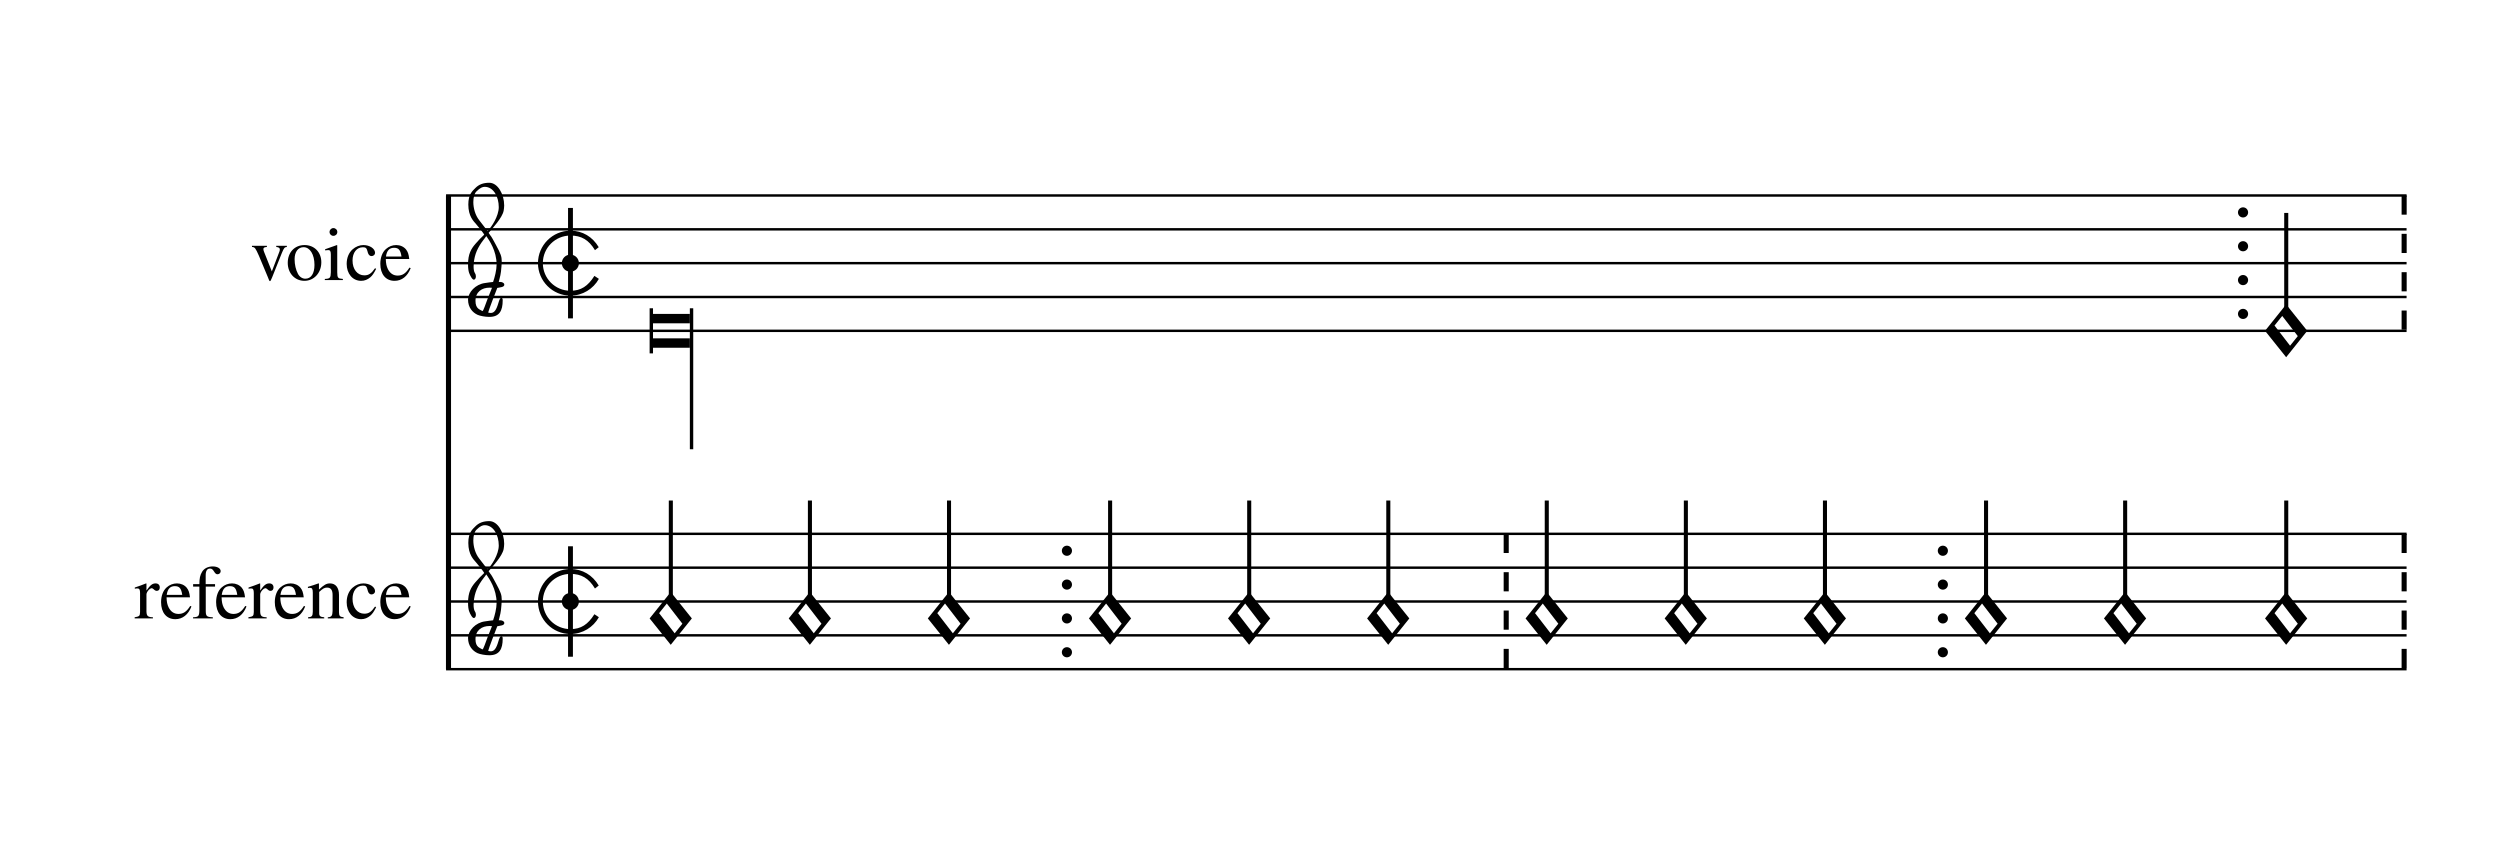
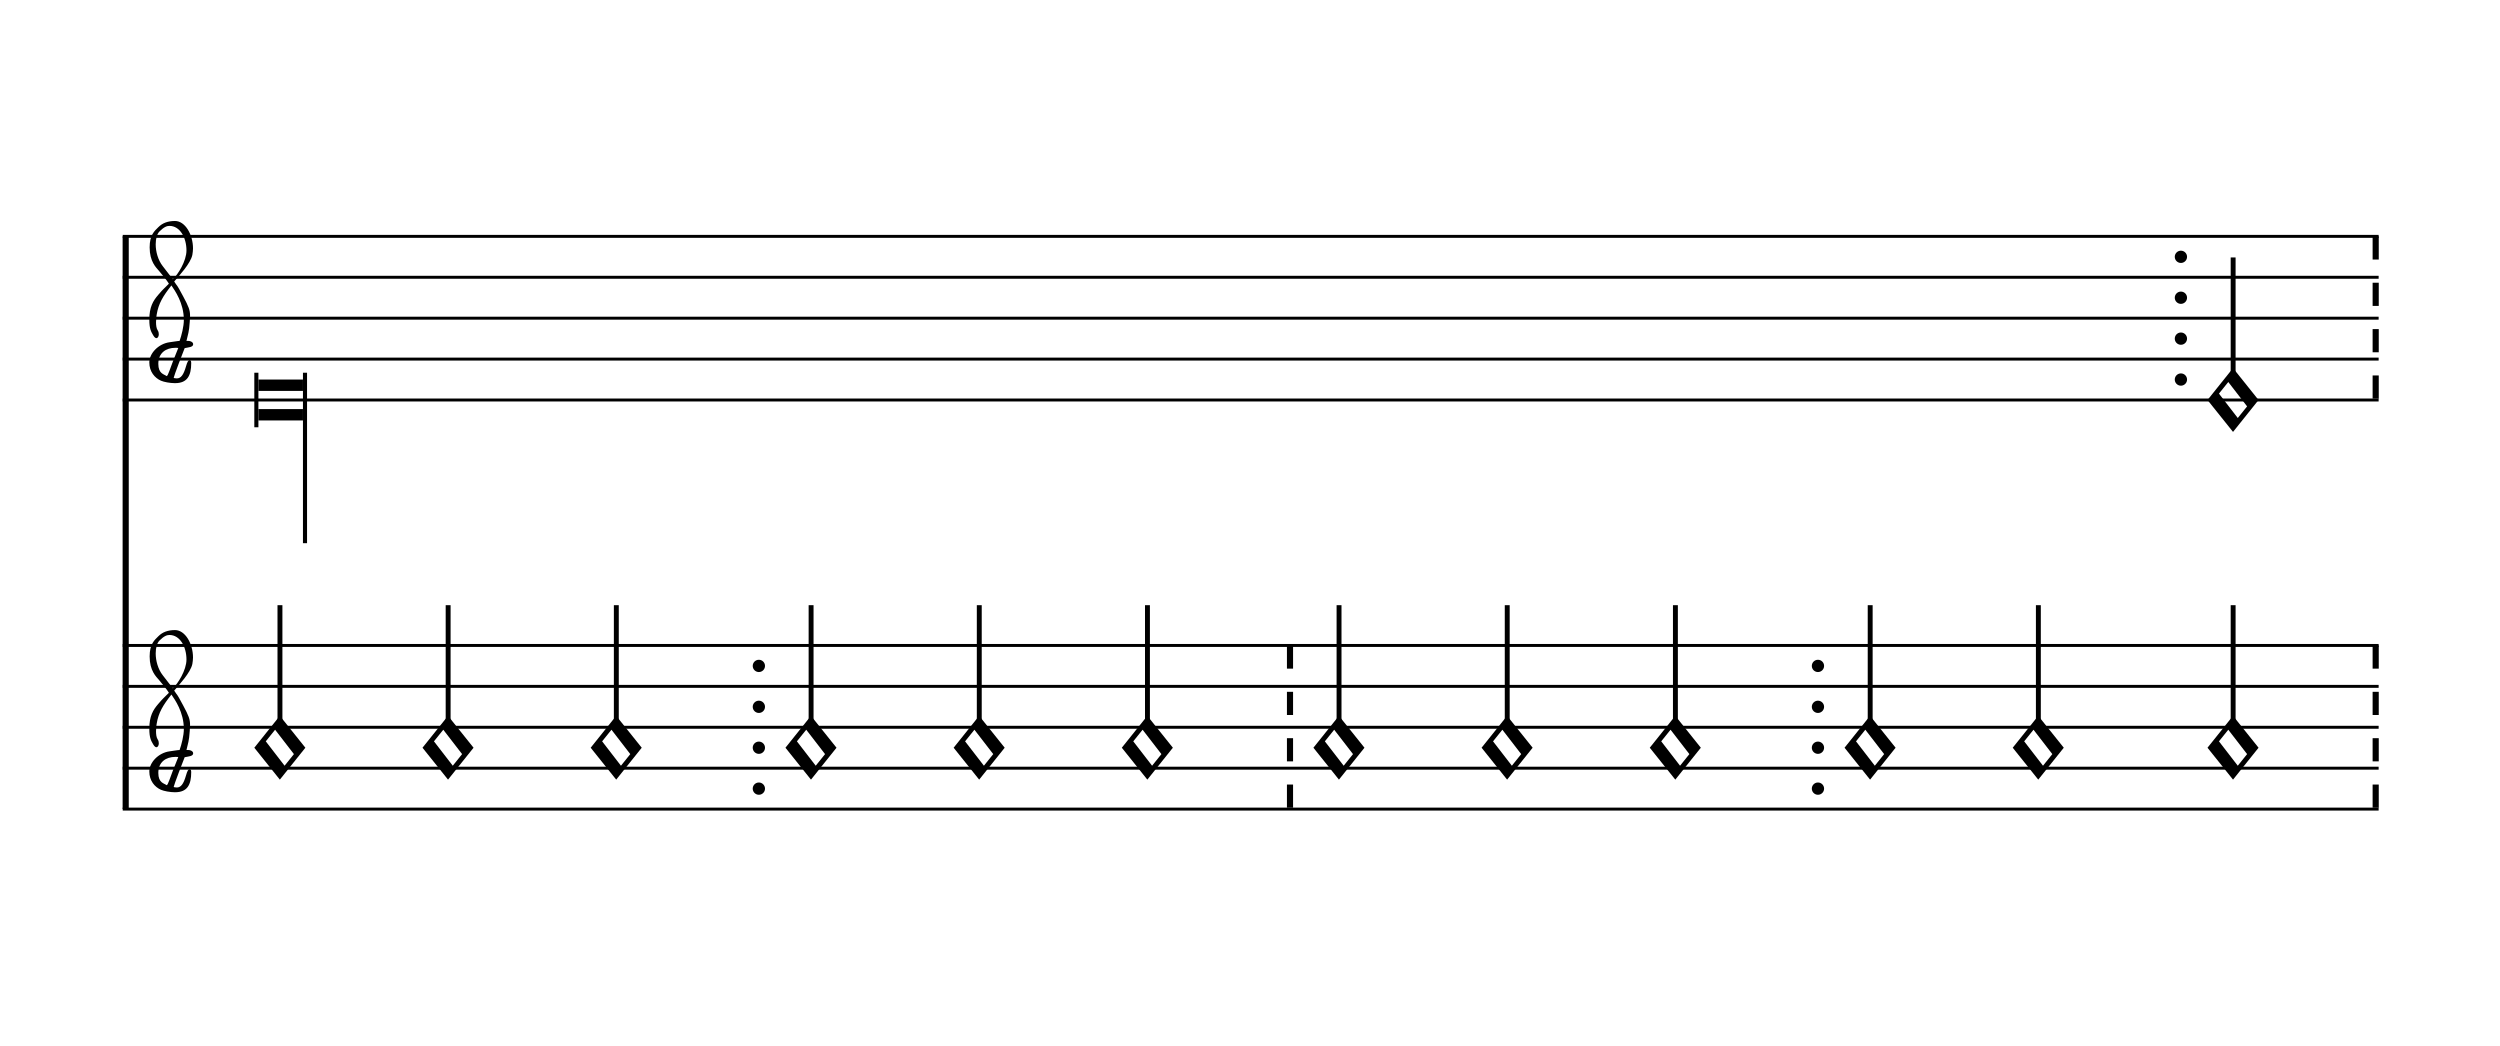
- <svg xmlns="http://www.w3.org/2000/svg" viewBox="0 0 133 46" version="1.1" overflow="visible">
+ <svg xmlns="http://www.w3.org/2000/svg" viewBox="0 0 110 46" version="1.1" overflow="visible">
  <defs>
-     <symbol id="E925-vncqvg" viewBox="0 0 1000 1000" overflow="inherit">
-       <path transform="scale(1,-1)" d="M0 408h36v-816h-36v816z" />
-     </symbol>
-     <symbol id="E93C-vncqvg" viewBox="0 0 1000 1000" overflow="inherit">
+     <symbol id="E93C-1fx2a0m" viewBox="0 0 1000 1000" overflow="inherit">
      <path transform="scale(1,-1)" d="M156 195l156 -195l-156 -195l-156 195zM127 110l-57 -71l115 -149l57 71z" />
    </symbol>
-     <symbol id="E93E-vncqvg" viewBox="0 0 1000 1000" overflow="inherit">
+     <symbol id="E901-1fx2a0m" viewBox="0 0 1000 1000" overflow="inherit">
+       <path transform="scale(1,-1)" d="M144 488c30 28 83 110 83 176c0 77 -39 150 -104 150c-15 0 -33 -6 -61 -34c-15 -15 -23 -44 -23 -79c0 -44 14 -96 43 -133c23 -29 44 -58 62 -80zM159 69c-57 0 -104 -31 -104 -98c0 -61 35 -63 51 -75c8 0 23 52 39 92l32 80c-6 1 -12 1 -18 1zM256 -25 c0 -76 -24 -122 -98 -122h-3c-28 0 -66 7 -84 15c-38 17 -71 55 -71 112c0 55 56 114 124 123c25 3 49 8 61 8c12 33 26 89 26 128c0 104 -55 180 -76 211c-51 -65 -79 -110 -90 -178c-1 -6 -4 -25 -4 -46c0 -18 2 -38 10 -50c5 -7 7 -16 7 -24c0 -13 -6 -24 -15 -24 c-5 0 -12 5 -19 17c-12 21 -24 38 -24 96c0 77 23 115 54 151c38 44 26 28 65 68l1 -1c0 3 -16 27 -60 79c-19 22 -58 58 -58 145c0 76 30 100 53 123c25 25 57 38 102 38c62 0 110 -83 110 -168c0 -13 -2 -26 -4 -39c-10 -52 -83 -130 -111 -163c24 -38 8 -3 55 -91 c34 -63 42 -84 42 -119c0 -10 -1 -22 -2 -37c-4 -63 -11 -76 -20 -116c7 0 12 1 21 -1c14 -4 20 -11 20 -19c0 -19 -30 -19 -52 -24c-6 -13 -67 -174 -67 -181c0 -2 9 -4 19 -4c25 0 41 21 56 73c8 28 14 39 22 39s10 -8 10 -19z" />
+     </symbol>
+     <symbol id="E93E-1fx2a0m" viewBox="0 0 1000 1000" overflow="inherit">
      <path transform="scale(1,-1)" d="M0 760h30v-760h-30v760z" />
    </symbol>
-     <symbol id="E901-vncqvg" viewBox="0 0 1000 1000" overflow="inherit">
-       <path transform="scale(1,-1)" d="M144 488c30 28 83 110 83 176c0 77 -39 150 -104 150c-15 0 -33 -6 -61 -34c-15 -15 -23 -44 -23 -79c0 -44 14 -96 43 -133c23 -29 44 -58 62 -80zM159 69c-57 0 -104 -31 -104 -98c0 -61 35 -63 51 -75c8 0 23 52 39 92l32 80c-6 1 -12 1 -18 1zM256 -25 c0 -76 -24 -122 -98 -122h-3c-28 0 -66 7 -84 15c-38 17 -71 55 -71 112c0 55 56 114 124 123c25 3 49 8 61 8c12 33 26 89 26 128c0 104 -55 180 -76 211c-51 -65 -79 -110 -90 -178c-1 -6 -4 -25 -4 -46c0 -18 2 -38 10 -50c5 -7 7 -16 7 -24c0 -13 -6 -24 -15 -24 c-5 0 -12 5 -19 17c-12 21 -24 38 -24 96c0 77 23 115 54 151c38 44 26 28 65 68l1 -1c0 3 -16 27 -60 79c-19 22 -58 58 -58 145c0 76 30 100 53 123c25 25 57 38 102 38c62 0 110 -83 110 -168c0 -13 -2 -26 -4 -39c-10 -52 -83 -130 -111 -163c24 -38 8 -3 55 -91 c34 -63 42 -84 42 -119c0 -10 -1 -22 -2 -37c-4 -63 -11 -76 -20 -116c7 0 12 1 21 -1c14 -4 20 -11 20 -19c0 -19 -30 -19 -52 -24c-6 -13 -67 -174 -67 -181c0 -2 9 -4 19 -4c25 0 41 21 56 73c8 28 14 39 22 39s10 -8 10 -19z" />
-     </symbol>
-     <symbol id="E915-vncqvg" viewBox="0 0 1000 1000" overflow="inherit">
-       <path transform="scale(1,-1)" d="M421 96c-46 77 -101 108 -181 108c-113 0 -204 -91 -204 -204s91 -204 204 -204c78 0 129 34 177 110l33 -22c-41 -74 -120 -124 -210 -124c-132 0 -240 108 -240 240s108 240 240 240c89 0 163 -45 209 -122z" />
-     </symbol>
-     <symbol id="E920-vncqvg" viewBox="0 0 1000 1000" overflow="inherit">
-       <path transform="scale(1,-1)" d="M0 0c0 35 28 63 63 63s63 -28 63 -63s-28 -63 -63 -63s-63 28 -63 63z" />
-     </symbol>
  </defs>
-   <style type="text/css">g.page-margin{font-family:Times;} g.ending, g.fing, g.reh, g.tempo{font-weight:bold;} g.dir, g.dynam, g.mNum{font-style:italic;} g.label{font-weight:normal;}</style>
-   <svg class="definition-scale" color="black" viewBox="0 0 13290 4600">
+   <style type="text/css">g.page-margin{font-family:Times,serif;} g.ending, g.fing, g.reh, g.tempo{font-weight:bold;} g.dir, g.dynam, g.mNum{font-style:italic;} g.label{font-weight:normal;}</style>
+   <svg class="definition-scale" color="black" viewBox="0 0 10920 4600">
    <g class="page-margin" transform="translate(500, 500)">
-       <g data-id="mda8vhc" data-class="mdiv" class="mdiv pageMilestone" />
-       <g data-id="s1ojfb65" data-class="score" class="score pageMilestone" />
-       <g data-id="slnebqj" data-class="system" class="system">
-         <path d="M1881 540 L1881 3060" stroke="currentColor" stroke-width="27" />
-         <g data-id="l15n3s4z" data-class="label" class="label">
-           <text x="1688" y="990" text-anchor="end" font-size="0px">
-             <tspan data-id="tx1m1bv" data-class="text" class="text">
-               <tspan font-size="405px" class="text">voice</tspan>
-             </tspan>
-           </text>
-         </g>
-         <g data-id="lalqrxz" data-class="label" class="label">
-           <text x="1688" y="2790" text-anchor="end" font-size="0px">
-             <tspan data-id="t10pyxot" data-class="text" class="text">
-               <tspan font-size="405px" class="text">reference</tspan>
-             </tspan>
-           </text>
-         </g>
-         <g data-id="s1319uqc" data-class="section" class="section systemMilestone" />
-         <g data-id="sdatv7t" data-class="staff" class="staff">
-           <path d="M1868 540 L12298 540" stroke="currentColor" stroke-width="13" />
-           <path d="M1868 720 L12298 720" stroke="currentColor" stroke-width="13" />
-           <path d="M1868 900 L12298 900" stroke="currentColor" stroke-width="13" />
-           <path d="M1868 1080 L12298 1080" stroke="currentColor" stroke-width="13" />
-           <path d="M1868 1260 L12298 1260" stroke="currentColor" stroke-width="13" />
-           <g data-id="c1arv6wv" data-class="clef" class="clef">
-             <use href="#E901-vncqvg" x="1985" y="1080" height="720px" width="720px" />
+       <g data-id="mvy7bdl" data-class="mdiv" class="mdiv pageMilestone" />
+       <g data-id="s1rx9y9v" data-class="score" class="score pageMilestone" />
+       <g data-id="s1f79ie9" data-class="system" class="system">
+         <path d="M13 540 L13 3060" stroke="currentColor" stroke-width="27" />
+         <g data-id="s1go3vrv" data-class="section" class="section systemMilestone" />
+         <g data-id="s164d279" data-class="staff" class="staff">
+           <path d="M0 540 L9926 540" stroke="currentColor" stroke-width="13" />
+           <path d="M0 720 L9926 720" stroke="currentColor" stroke-width="13" />
+           <path d="M0 900 L9926 900" stroke="currentColor" stroke-width="13" />
+           <path d="M0 1080 L9926 1080" stroke="currentColor" stroke-width="13" />
+           <path d="M0 1260 L9926 1260" stroke="currentColor" stroke-width="13" />
+           <g data-id="cp3ymhm" data-class="clef" class="clef">
+             <use href="#E901-1fx2a0m" x="117" y="1080" height="720px" width="720px" />
          </g>
-           <g data-id="k1h2h0i5" data-class="keySig" class="keySig" />
-           <g data-id="m1mimvea" data-class="mensur" class="mensur">
-             <use href="#E915-vncqvg" x="2357" y="900" height="720px" width="720px" />
-             <use href="#E925-vncqvg" x="2517" y="900" height="720px" width="720px" />
-             <use href="#E920-vncqvg" x="2484" y="900" height="720px" width="720px" />
-           </g>
-           <g data-id="l1lk68mu" data-class="layer" class="layer">
-             <g data-id="nrb7sdo" data-class="note" class="note">
+           <g data-id="kq8738b" data-class="keySig" class="keySig" />
+           <g data-id="l1m44nqe" data-class="layer" class="layer">
+             <g data-id="ne6phnf" data-class="note" class="note">
              <g data-class="notehead" class="notehead">
-                 <polygon points="2969,1170 3165,1170 3165,1220 2969,1220" />
-                 <polygon points="2969,1350 3165,1350 3165,1300 2969,1300" />
-                 <rect x="2951" y="1140" height="240" width="18" />
+                 <polygon points="597,1170 793,1170 793,1220 597,1220" />
+                 <polygon points="597,1350 793,1350 793,1300 597,1300" />
+                 <rect x="579" y="1140" height="240" width="18" />
              </g>
              <g data-class="stem" class="stem">
-                 <rect x="3165" y="1140" height="750" width="18" />
+                 <rect x="793" y="1140" height="750" width="18" />
              </g>
            </g>
-             <g data-id="bhvoz5h" data-class="barLine" class="barLine">
-               <ellipse cx="11428" cy="630" rx="27" ry="27" />
-               <ellipse cx="11428" cy="810" rx="27" ry="27" />
-               <ellipse cx="11428" cy="990" rx="27" ry="27" />
-               <ellipse cx="11428" cy="1170" rx="27" ry="27" />
+             <g data-id="b1a2wwrc" data-class="barLine" class="barLine">
+               <ellipse cx="9056" cy="630" rx="27" ry="27" />
+               <ellipse cx="9056" cy="810" rx="27" ry="27" />
+               <ellipse cx="9056" cy="990" rx="27" ry="27" />
+               <ellipse cx="9056" cy="1170" rx="27" ry="27" />
            </g>
-             <g data-id="n162yj89" data-class="note" class="note">
+             <g data-id="n1dbnzx6" data-class="note" class="note">
              <g data-class="notehead" class="notehead">
-                 <use href="#E93C-vncqvg" x="11545" y="1260" height="720px" width="720px" />
+                 <use href="#E93C-1fx2a0m" x="9173" y="1260" height="720px" width="720px" />
              </g>
-               <g data-id="s10qm47c" data-class="stem" class="stem">
-                 <use href="#E93E-vncqvg" x="11647" y="1180" height="720px" width="720px" />
+               <g data-id="s1tu3g6m" data-class="stem" class="stem">
+                 <use href="#E93E-1fx2a0m" x="9275" y="1180" height="720px" width="720px" />
              </g>
            </g>
-             <g data-id="b1130py2" data-class="barLine" class="barLine">
-               <path d="M12285 540 L12285 1260" stroke="currentColor" stroke-width="27" stroke-dasharray="102 102" />
+             <g data-id="b1gt61yl" data-class="barLine" class="barLine">
+               <path d="M9913 540 L9913 1260" stroke="currentColor" stroke-width="27" stroke-dasharray="102 102" />
            </g>
          </g>
        </g>
-         <g data-id="s3q02un" data-class="staff" class="staff">
-           <path d="M1868 2340 L12298 2340" stroke="currentColor" stroke-width="13" />
-           <path d="M1868 2520 L12298 2520" stroke="currentColor" stroke-width="13" />
-           <path d="M1868 2700 L12298 2700" stroke="currentColor" stroke-width="13" />
-           <path d="M1868 2880 L12298 2880" stroke="currentColor" stroke-width="13" />
-           <path d="M1868 3060 L12298 3060" stroke="currentColor" stroke-width="13" />
-           <g data-id="c1u669lp" data-class="clef" class="clef">
-             <use href="#E901-vncqvg" x="1985" y="2880" height="720px" width="720px" />
+         <g data-id="s1ra1g1m" data-class="staff" class="staff">
+           <path d="M0 2340 L9926 2340" stroke="currentColor" stroke-width="13" />
+           <path d="M0 2520 L9926 2520" stroke="currentColor" stroke-width="13" />
+           <path d="M0 2700 L9926 2700" stroke="currentColor" stroke-width="13" />
+           <path d="M0 2880 L9926 2880" stroke="currentColor" stroke-width="13" />
+           <path d="M0 3060 L9926 3060" stroke="currentColor" stroke-width="13" />
+           <g data-id="czx4d5" data-class="clef" class="clef">
+             <use href="#E901-1fx2a0m" x="117" y="2880" height="720px" width="720px" />
          </g>
-           <g data-id="kvype5u" data-class="keySig" class="keySig" />
-           <g data-id="md8fg1t" data-class="mensur" class="mensur">
-             <use href="#E915-vncqvg" x="2357" y="2700" height="720px" width="720px" />
-             <use href="#E925-vncqvg" x="2517" y="2700" height="720px" width="720px" />
-             <use href="#E920-vncqvg" x="2484" y="2700" height="720px" width="720px" />
-           </g>
-           <g data-id="lbyvwe" data-class="layer" class="layer">
-             <g data-id="n1xyunqw" data-class="note" class="note">
+           <g data-id="k11ev41b" data-class="keySig" class="keySig" />
+           <g data-id="l61ehby" data-class="layer" class="layer">
+             <g data-id="nc7l7ee" data-class="note" class="note">
              <g data-class="notehead" class="notehead">
-                 <use href="#E93C-vncqvg" x="2951" y="2790" height="720px" width="720px" />
+                 <use href="#E93C-1fx2a0m" x="579" y="2790" height="720px" width="720px" />
              </g>
-               <g data-id="s65v2wg" data-class="stem" class="stem">
-                 <use href="#E93E-vncqvg" x="3053" y="2710" height="720px" width="720px" />
+               <g data-id="sp17pf" data-class="stem" class="stem">
+                 <use href="#E93E-1fx2a0m" x="681" y="2710" height="720px" width="720px" />
              </g>
            </g>
-             <g data-id="n1sqrd3" data-class="note" class="note">
+             <g data-id="nipua7i" data-class="note" class="note">
              <g data-class="notehead" class="notehead">
-                 <use href="#E93C-vncqvg" x="3691" y="2790" height="720px" width="720px" />
+                 <use href="#E93C-1fx2a0m" x="1319" y="2790" height="720px" width="720px" />
              </g>
-               <g data-id="s11jcehm" data-class="stem" class="stem">
-                 <use href="#E93E-vncqvg" x="3793" y="2710" height="720px" width="720px" />
+               <g data-id="s14pltl8" data-class="stem" class="stem">
+                 <use href="#E93E-1fx2a0m" x="1421" y="2710" height="720px" width="720px" />
              </g>
            </g>
-             <g data-id="nsfe7p3" data-class="note" class="note">
+             <g data-id="n1uwp7r4" data-class="note" class="note">
              <g data-class="notehead" class="notehead">
-                 <use href="#E93C-vncqvg" x="4431" y="2790" height="720px" width="720px" />
+                 <use href="#E93C-1fx2a0m" x="2059" y="2790" height="720px" width="720px" />
              </g>
-               <g data-id="s16g81wi" data-class="stem" class="stem">
-                 <use href="#E93E-vncqvg" x="4533" y="2710" height="720px" width="720px" />
+               <g data-id="s1kwq0ar" data-class="stem" class="stem">
+                 <use href="#E93E-1fx2a0m" x="2161" y="2710" height="720px" width="720px" />
              </g>
            </g>
-             <g data-id="b1m0ygwi" data-class="barLine" class="barLine">
-               <ellipse cx="5171" cy="2430" rx="27" ry="27" />
-               <ellipse cx="5171" cy="2610" rx="27" ry="27" />
-               <ellipse cx="5171" cy="2790" rx="27" ry="27" />
-               <ellipse cx="5171" cy="2970" rx="27" ry="27" />
+             <g data-id="bn8s2pa" data-class="barLine" class="barLine">
+               <ellipse cx="2799" cy="2430" rx="27" ry="27" />
+               <ellipse cx="2799" cy="2610" rx="27" ry="27" />
+               <ellipse cx="2799" cy="2790" rx="27" ry="27" />
+               <ellipse cx="2799" cy="2970" rx="27" ry="27" />
            </g>
-             <g data-id="n179mvxw" data-class="note" class="note">
+             <g data-id="n1f7dabk" data-class="note" class="note">
              <g data-class="notehead" class="notehead">
-                 <use href="#E93C-vncqvg" x="5288" y="2790" height="720px" width="720px" />
+                 <use href="#E93C-1fx2a0m" x="2916" y="2790" height="720px" width="720px" />
              </g>
-               <g data-id="slmtum6" data-class="stem" class="stem">
-                 <use href="#E93E-vncqvg" x="5390" y="2710" height="720px" width="720px" />
+               <g data-id="sqsrjas" data-class="stem" class="stem">
+                 <use href="#E93E-1fx2a0m" x="3018" y="2710" height="720px" width="720px" />
              </g>
            </g>
-             <g data-id="n11gmpaf" data-class="note" class="note">
+             <g data-id="n1yxj914" data-class="note" class="note">
              <g data-class="notehead" class="notehead">
-                 <use href="#E93C-vncqvg" x="6028" y="2790" height="720px" width="720px" />
+                 <use href="#E93C-1fx2a0m" x="3656" y="2790" height="720px" width="720px" />
              </g>
-               <g data-id="sh05fhl" data-class="stem" class="stem">
-                 <use href="#E93E-vncqvg" x="6130" y="2710" height="720px" width="720px" />
+               <g data-id="sgzbskj" data-class="stem" class="stem">
+                 <use href="#E93E-1fx2a0m" x="3758" y="2710" height="720px" width="720px" />
              </g>
            </g>
-             <g data-id="n1f153sl" data-class="note" class="note">
+             <g data-id="n13euqsd" data-class="note" class="note">
              <g data-class="notehead" class="notehead">
-                 <use href="#E93C-vncqvg" x="6768" y="2790" height="720px" width="720px" />
+                 <use href="#E93C-1fx2a0m" x="4396" y="2790" height="720px" width="720px" />
              </g>
-               <g data-id="sc2645e" data-class="stem" class="stem">
-                 <use href="#E93E-vncqvg" x="6870" y="2710" height="720px" width="720px" />
+               <g data-id="sxa1rqu" data-class="stem" class="stem">
+                 <use href="#E93E-1fx2a0m" x="4498" y="2710" height="720px" width="720px" />
              </g>
            </g>
-             <g data-id="b52qlfs" data-class="barLine" class="barLine">
-               <path d="M7508 2340 L7508 3060" stroke="currentColor" stroke-width="27" stroke-dasharray="102 102" />
+             <g data-id="b1ukt3dz" data-class="barLine" class="barLine">
+               <path d="M5136 2340 L5136 3060" stroke="currentColor" stroke-width="27" stroke-dasharray="102 102" />
            </g>
-             <g data-id="n1fr4v41" data-class="note" class="note">
+             <g data-id="n1x8m6lu" data-class="note" class="note">
              <g data-class="notehead" class="notehead">
-                 <use href="#E93C-vncqvg" x="7611" y="2790" height="720px" width="720px" />
+                 <use href="#E93C-1fx2a0m" x="5239" y="2790" height="720px" width="720px" />
              </g>
-               <g data-id="s135u97d" data-class="stem" class="stem">
-                 <use href="#E93E-vncqvg" x="7713" y="2710" height="720px" width="720px" />
+               <g data-id="skv8r91" data-class="stem" class="stem">
+                 <use href="#E93E-1fx2a0m" x="5341" y="2710" height="720px" width="720px" />
              </g>
            </g>
-             <g data-id="nzcs927" data-class="note" class="note">
+             <g data-id="n17u8od" data-class="note" class="note">
              <g data-class="notehead" class="notehead">
-                 <use href="#E93C-vncqvg" x="8351" y="2790" height="720px" width="720px" />
+                 <use href="#E93C-1fx2a0m" x="5979" y="2790" height="720px" width="720px" />
              </g>
-               <g data-id="s7o16l2" data-class="stem" class="stem">
-                 <use href="#E93E-vncqvg" x="8453" y="2710" height="720px" width="720px" />
+               <g data-id="sazfjo1" data-class="stem" class="stem">
+                 <use href="#E93E-1fx2a0m" x="6081" y="2710" height="720px" width="720px" />
              </g>
            </g>
-             <g data-id="n1qaci88" data-class="note" class="note">
+             <g data-id="n23gstf" data-class="note" class="note">
              <g data-class="notehead" class="notehead">
-                 <use href="#E93C-vncqvg" x="9091" y="2790" height="720px" width="720px" />
+                 <use href="#E93C-1fx2a0m" x="6719" y="2790" height="720px" width="720px" />
              </g>
-               <g data-id="s1rjge8z" data-class="stem" class="stem">
-                 <use href="#E93E-vncqvg" x="9193" y="2710" height="720px" width="720px" />
+               <g data-id="s1k91lj8" data-class="stem" class="stem">
+                 <use href="#E93E-1fx2a0m" x="6821" y="2710" height="720px" width="720px" />
              </g>
            </g>
-             <g data-id="b1pfbtnr" data-class="barLine" class="barLine">
-               <ellipse cx="9831" cy="2430" rx="27" ry="27" />
-               <ellipse cx="9831" cy="2610" rx="27" ry="27" />
-               <ellipse cx="9831" cy="2790" rx="27" ry="27" />
-               <ellipse cx="9831" cy="2970" rx="27" ry="27" />
+             <g data-id="bzjvx3c" data-class="barLine" class="barLine">
+               <ellipse cx="7459" cy="2430" rx="27" ry="27" />
+               <ellipse cx="7459" cy="2610" rx="27" ry="27" />
+               <ellipse cx="7459" cy="2790" rx="27" ry="27" />
+               <ellipse cx="7459" cy="2970" rx="27" ry="27" />
            </g>
-             <g data-id="n1ognts8" data-class="note" class="note">
+             <g data-id="n16yjyfs" data-class="note" class="note">
              <g data-class="notehead" class="notehead">
-                 <use href="#E93C-vncqvg" x="9948" y="2790" height="720px" width="720px" />
+                 <use href="#E93C-1fx2a0m" x="7576" y="2790" height="720px" width="720px" />
              </g>
-               <g data-id="s10r5ur9" data-class="stem" class="stem">
-                 <use href="#E93E-vncqvg" x="10050" y="2710" height="720px" width="720px" />
+               <g data-id="sl9k2os" data-class="stem" class="stem">
+                 <use href="#E93E-1fx2a0m" x="7678" y="2710" height="720px" width="720px" />
              </g>
            </g>
-             <g data-id="nwdqxnr" data-class="note" class="note">
+             <g data-id="nkxl7d6" data-class="note" class="note">
              <g data-class="notehead" class="notehead">
-                 <use href="#E93C-vncqvg" x="10688" y="2790" height="720px" width="720px" />
+                 <use href="#E93C-1fx2a0m" x="8316" y="2790" height="720px" width="720px" />
              </g>
-               <g data-id="s1k26v95" data-class="stem" class="stem">
-                 <use href="#E93E-vncqvg" x="10790" y="2710" height="720px" width="720px" />
+               <g data-id="s17beglz" data-class="stem" class="stem">
+                 <use href="#E93E-1fx2a0m" x="8418" y="2710" height="720px" width="720px" />
              </g>
            </g>
-             <g data-id="nd458fn" data-class="note" class="note">
+             <g data-id="nyuu0tz" data-class="note" class="note">
              <g data-class="notehead" class="notehead">
-                 <use href="#E93C-vncqvg" x="11545" y="2790" height="720px" width="720px" />
+                 <use href="#E93C-1fx2a0m" x="9173" y="2790" height="720px" width="720px" />
              </g>
-               <g data-id="s41qqcq" data-class="stem" class="stem">
-                 <use href="#E93E-vncqvg" x="11647" y="2710" height="720px" width="720px" />
+               <g data-id="s1ncfz16" data-class="stem" class="stem">
+                 <use href="#E93E-1fx2a0m" x="9275" y="2710" height="720px" width="720px" />
              </g>
            </g>
-             <g data-id="bvagh2b" data-class="barLine" class="barLine">
-               <path d="M12285 2340 L12285 3060" stroke="currentColor" stroke-width="27" stroke-dasharray="102 102" />
+             <g data-id="b1i91djh" data-class="barLine" class="barLine">
+               <path d="M9913 2340 L9913 3060" stroke="currentColor" stroke-width="27" stroke-dasharray="102 102" />
            </g>
          </g>
        </g>
-         <g data-id="sntgook" data-class="systemMilestoneEnd" class="systemMilestoneEnd s1319uqc" />
+         <g data-id="s9ha1xc" data-class="systemMilestoneEnd" class="systemMilestoneEnd s1go3vrv" />
      </g>
-       <g data-id="psvp0pm" data-class="pageMilestoneEnd" class="pageMilestoneEnd s1ojfb65" />
-       <g data-id="p12vjtiq" data-class="pageMilestoneEnd" class="pageMilestoneEnd mda8vhc" />
+       <g data-id="p1ltyhk9" data-class="pageMilestoneEnd" class="pageMilestoneEnd s1rx9y9v" />
+       <g data-id="p1ol7lv" data-class="pageMilestoneEnd" class="pageMilestoneEnd mvy7bdl" />
    </g>
  </svg>
</svg>
